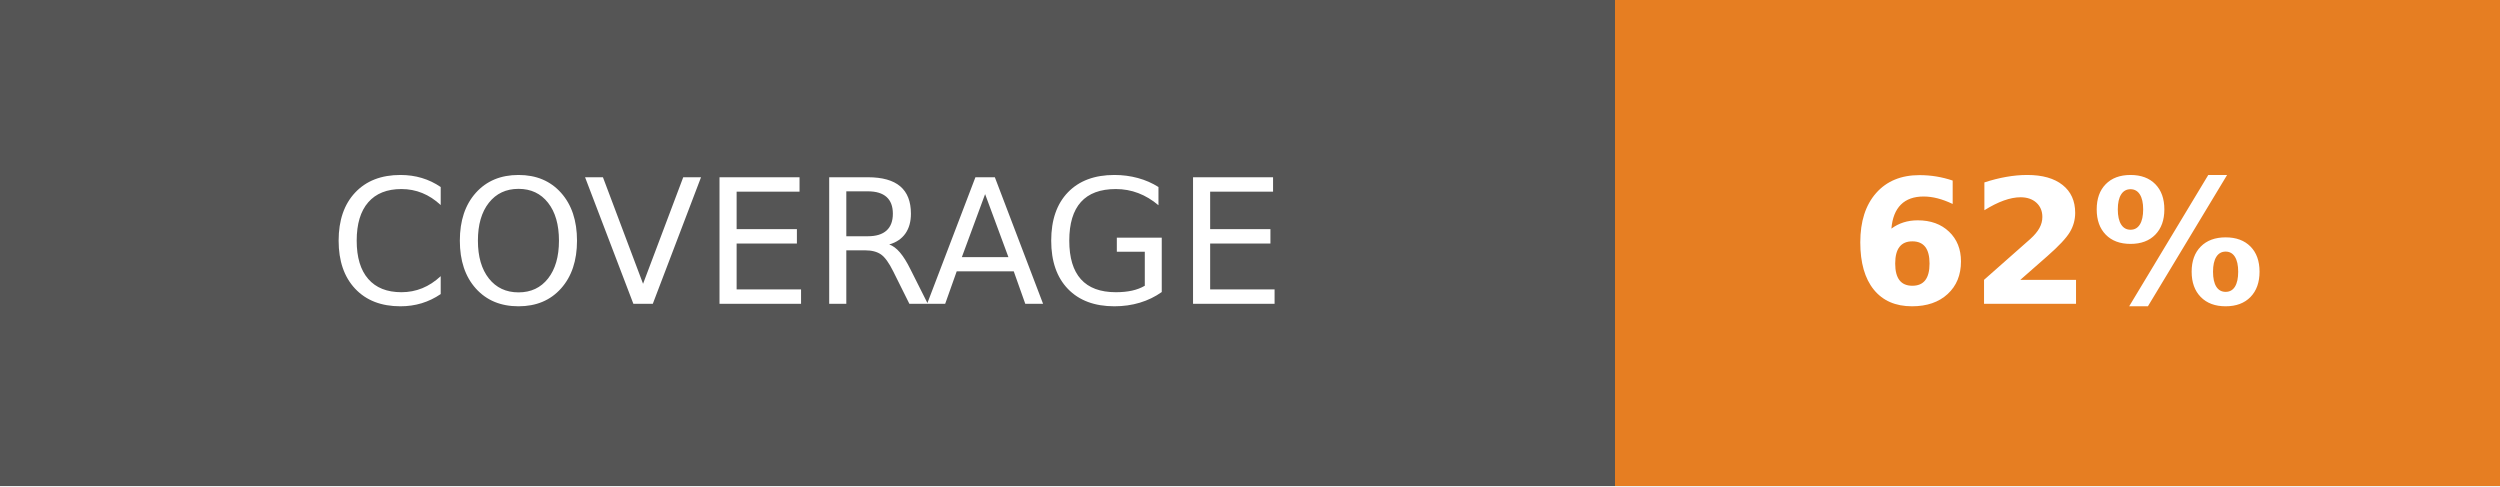
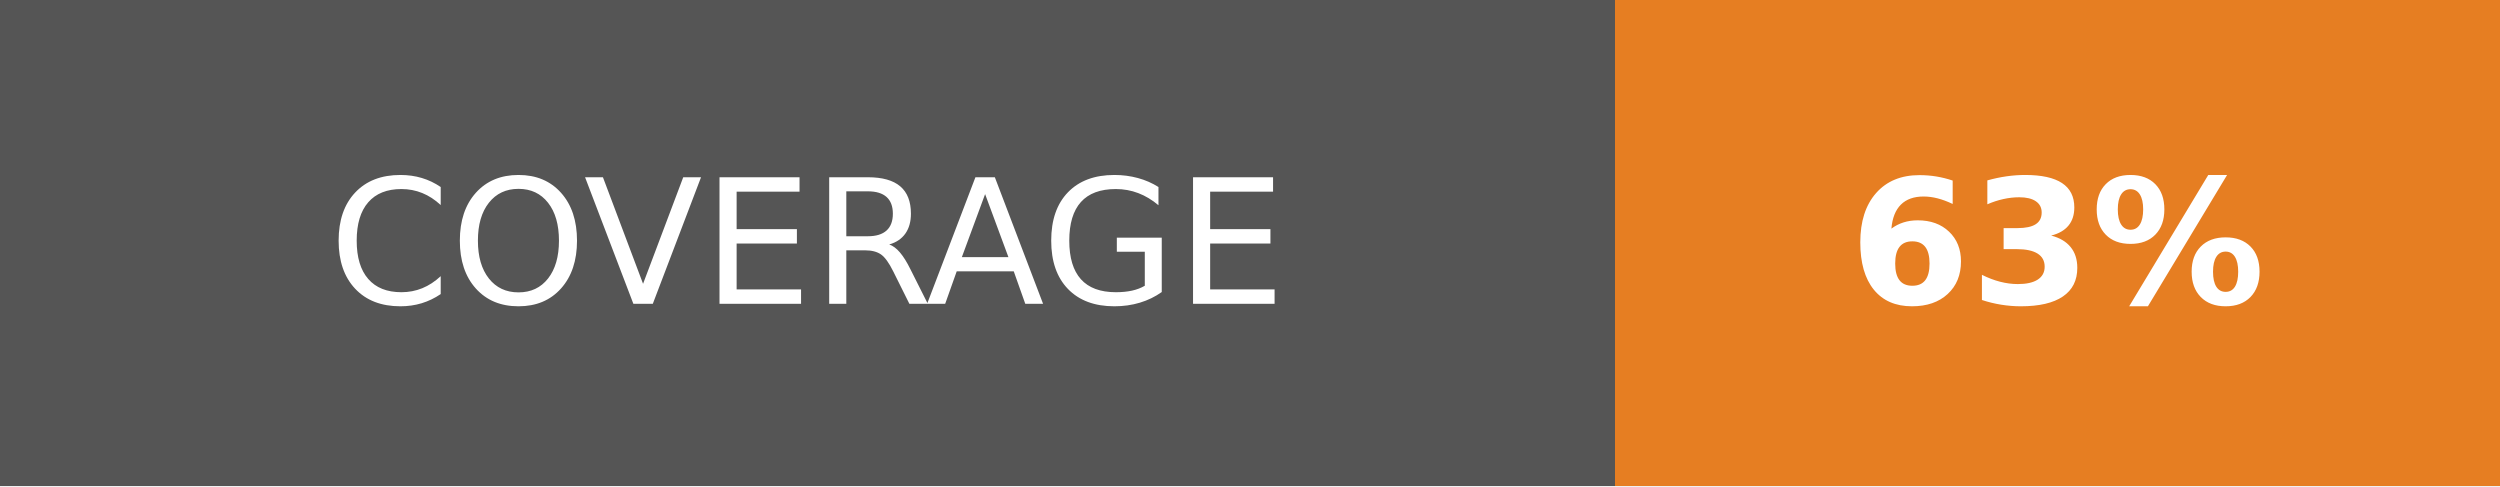
<svg xmlns="http://www.w3.org/2000/svg" width="144" height="28">
  <g shape-rendering="crispEdges">
    <path fill="#555" d="M0 0h93v28H0z" />
    <path fill="#e67e22" d="M93 0h51v28H93z" />
  </g>
  <g fill="#fff" text-anchor="middle" font-family="DejaVu Sans,Verdana,Geneva,sans-serif" font-size="100">
    <text x="465" y="175" transform="scale(.1)" textLength="690">COVERAGE</text>
-     <text x="1185" y="175" font-weight="bold" transform="scale(.1)" textLength="270">62%</text>
+     <text x="1185" y="175" font-weight="bold" transform="scale(.1)" textLength="270">63%</text>
  </g>
</svg>
